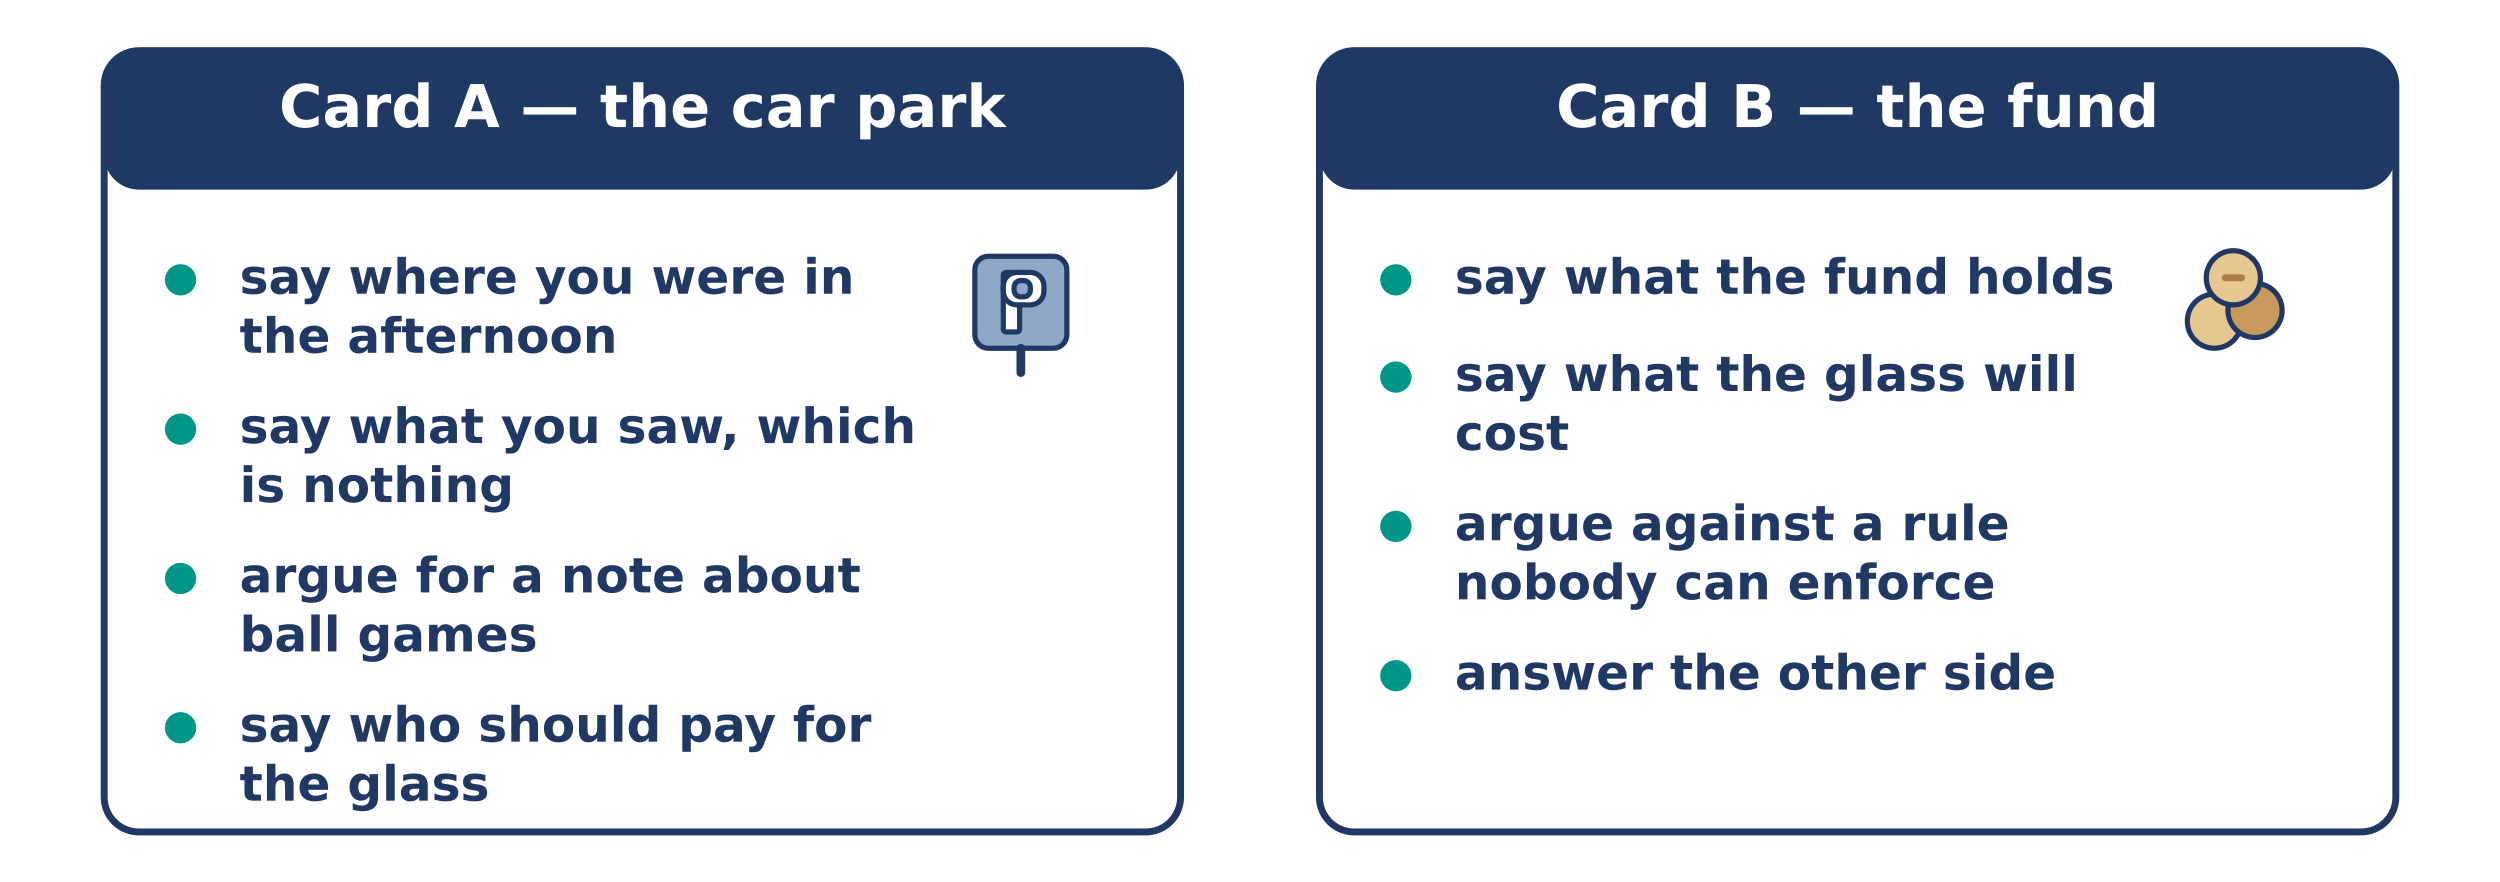
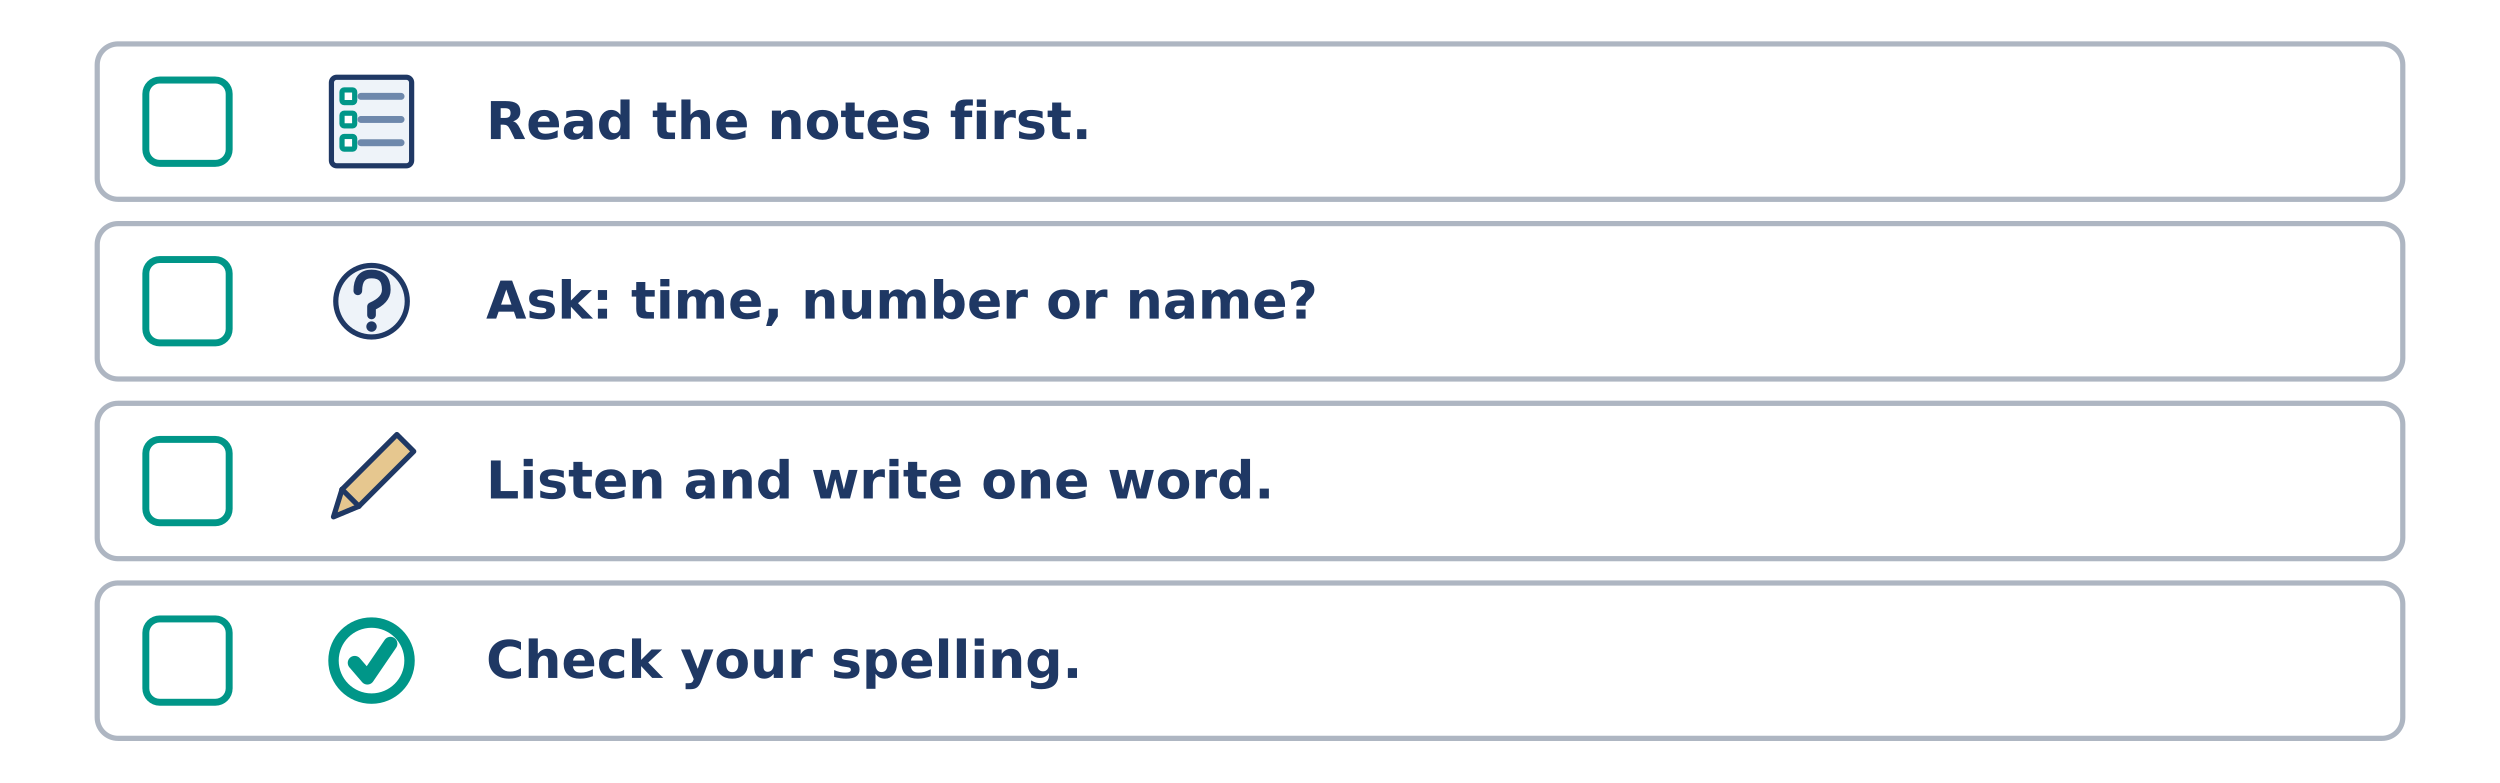
- <svg xmlns="http://www.w3.org/2000/svg" width="1440" height="508" viewBox="0 0 1440 508">
-   <rect width="1440" height="508" fill="#FFFFFF" />
-   <rect x="60.0" y="29.2" width="620.0" height="450.0" rx="20" fill="#FFFFFF" stroke="#1F3864" stroke-width="4" />
-   <rect x="60.0" y="29.2" width="620.0" height="80.0" rx="20" fill="#1F3864" stroke="none" stroke-width="0" />
-   <text x="370.0" y="73.2" font-family="DejaVu Sans" font-size="34" font-weight="bold" fill="#FFFFFF" text-anchor="middle">Card A — the car park</text>
-   <rect x="561.5" y="147.6" width="53.0" height="53.0" rx="7.8" fill="#8FA8C8" stroke="#1F3864" stroke-width="3" />
-   <rect x="577.9" y="156.9" width="9.4" height="34.3" rx="1.56" fill="#FFFFFF" stroke="#1F3864" stroke-width="3" />
-   <rect x="577.9" y="156.9" width="23.4" height="18.7" rx="7.8" fill="#FFFFFF" stroke="#1F3864" stroke-width="3" />
-   <rect x="584.1" y="161.6" width="9.4" height="9.4" rx="3.9" fill="#8FA8C8" stroke="#1F3864" stroke-width="3" />
-   <line x1="588.0" y1="200.6" x2="588.0" y2="214.6" stroke="#1F3864" stroke-width="5" stroke-linecap="round" />
-   <circle cx="104.0" cy="161.2" r="9.0" fill="#009688" stroke="#1F3864" stroke-width="0" />
-   <text x="138.0" y="169.2" font-family="DejaVu Sans" font-size="28" font-weight="bold" fill="#1F3864" text-anchor="start">say where you were in</text>
-   <text x="138.0" y="203.2" font-family="DejaVu Sans" font-size="28" font-weight="bold" fill="#1F3864" text-anchor="start">the afternoon</text>
-   <circle cx="104.0" cy="247.2" r="9.0" fill="#009688" stroke="#1F3864" stroke-width="0" />
-   <text x="138.0" y="255.2" font-family="DejaVu Sans" font-size="28" font-weight="bold" fill="#1F3864" text-anchor="start">say what you saw, which</text>
-   <text x="138.0" y="289.2" font-family="DejaVu Sans" font-size="28" font-weight="bold" fill="#1F3864" text-anchor="start">is nothing</text>
-   <circle cx="104.0" cy="333.2" r="9.0" fill="#009688" stroke="#1F3864" stroke-width="0" />
-   <text x="138.0" y="341.2" font-family="DejaVu Sans" font-size="28" font-weight="bold" fill="#1F3864" text-anchor="start">argue for a note about</text>
-   <text x="138.0" y="375.2" font-family="DejaVu Sans" font-size="28" font-weight="bold" fill="#1F3864" text-anchor="start">ball games</text>
-   <circle cx="104.0" cy="419.2" r="9.0" fill="#009688" stroke="#1F3864" stroke-width="0" />
-   <text x="138.0" y="427.2" font-family="DejaVu Sans" font-size="28" font-weight="bold" fill="#1F3864" text-anchor="start">say who should pay for</text>
-   <text x="138.0" y="461.2" font-family="DejaVu Sans" font-size="28" font-weight="bold" fill="#1F3864" text-anchor="start">the glass</text>
-   <rect x="760.0" y="29.2" width="620.0" height="450.0" rx="20" fill="#FFFFFF" stroke="#1F3864" stroke-width="4" />
-   <rect x="760.0" y="29.2" width="620.0" height="80.0" rx="20" fill="#1F3864" stroke="none" stroke-width="0" />
-   <text x="1070.0" y="73.2" font-family="DejaVu Sans" font-size="34" font-weight="bold" fill="#FFFFFF" text-anchor="middle">Card B — the fund</text>
-   <circle cx="1275.5" cy="185.0" r="15.6" fill="#E6C78F" stroke="#1F3864" stroke-width="3" />
-   <circle cx="1298.9" cy="178.8" r="15.6" fill="#C79A5C" stroke="#1F3864" stroke-width="3" />
-   <circle cx="1286.4" cy="160.0" r="15.6" fill="#E6C78F" stroke="#1F3864" stroke-width="3" />
-   <line x1="1281.8" y1="160.0" x2="1291.1" y2="160.0" stroke="#A97C43" stroke-width="4" stroke-linecap="round" />
-   <circle cx="804.0" cy="161.2" r="9.0" fill="#009688" stroke="#1F3864" stroke-width="0" />
-   <text x="838.0" y="169.2" font-family="DejaVu Sans" font-size="28" font-weight="bold" fill="#1F3864" text-anchor="start">say what the fund holds</text>
-   <circle cx="804.0" cy="217.2" r="9.0" fill="#009688" stroke="#1F3864" stroke-width="0" />
-   <text x="838.0" y="225.2" font-family="DejaVu Sans" font-size="28" font-weight="bold" fill="#1F3864" text-anchor="start">say what the glass will</text>
-   <text x="838.0" y="259.2" font-family="DejaVu Sans" font-size="28" font-weight="bold" fill="#1F3864" text-anchor="start">cost</text>
-   <circle cx="804.0" cy="303.2" r="9.0" fill="#009688" stroke="#1F3864" stroke-width="0" />
-   <text x="838.0" y="311.2" font-family="DejaVu Sans" font-size="28" font-weight="bold" fill="#1F3864" text-anchor="start">argue against a rule</text>
-   <text x="838.0" y="345.2" font-family="DejaVu Sans" font-size="28" font-weight="bold" fill="#1F3864" text-anchor="start">nobody can enforce</text>
-   <circle cx="804.0" cy="389.2" r="9.0" fill="#009688" stroke="#1F3864" stroke-width="0" />
-   <text x="838.0" y="397.2" font-family="DejaVu Sans" font-size="28" font-weight="bold" fill="#1F3864" text-anchor="start">answer the other side</text>
+ <svg xmlns="http://www.w3.org/2000/svg" width="1440" height="451" viewBox="0 0 1440 451">
+   <rect width="1440" height="451" fill="#FFFFFF" />
+   <rect x="56.0" y="25.3" width="1328.0" height="89.5" rx="12" fill="#FFFFFF" stroke="#AEB6C2" stroke-width="3" />
+   <rect x="84.0" y="46.1" width="48.0" height="48.0" rx="8" fill="#FFFFFF" stroke="#009688" stroke-width="4" />
+   <rect x="190.9" y="44.5" width="46.2" height="51.0" rx="3.037" fill="#EEF3F9" stroke="#1F3864" stroke-width="3" />
+   <rect x="197.0" y="51.8" width="7.3" height="7.3" rx="1.215" fill="#FFFFFF" stroke="#009688" stroke-width="3" />
+   <line x1="207.9" y1="55.5" x2="231.0" y2="55.5" stroke="#6E88AC" stroke-width="4" stroke-linecap="round" />
+   <rect x="197.0" y="65.2" width="7.3" height="7.3" rx="1.215" fill="#FFFFFF" stroke="#009688" stroke-width="3" />
+   <line x1="207.9" y1="68.8" x2="231.0" y2="68.8" stroke="#6E88AC" stroke-width="4" stroke-linecap="round" />
+   <rect x="197.0" y="78.6" width="7.3" height="7.3" rx="1.215" fill="#FFFFFF" stroke="#009688" stroke-width="3" />
+   <line x1="207.9" y1="82.2" x2="231.0" y2="82.2" stroke="#6E88AC" stroke-width="4" stroke-linecap="round" />
+   <text x="280.0" y="80.1" font-family="DejaVu Sans" font-size="30" font-weight="bold" fill="#1F3864" text-anchor="start">Read the notes first.</text>
+   <rect x="56.0" y="128.8" width="1328.0" height="89.5" rx="12" fill="#FFFFFF" stroke="#AEB6C2" stroke-width="3" />
+   <rect x="84.0" y="149.5" width="48.0" height="48.0" rx="8" fill="#FFFFFF" stroke="#009688" stroke-width="4" />
+   <circle cx="214.0" cy="173.5" r="20.6" fill="#EEF3F9" stroke="#1F3864" stroke-width="3" />
+   <path d="M 206.1 167.5 Q 206.1 157.8 214.0 157.8 Q 222.5 157.8 222.5 166.9 Q 222.5 172.9 214.0 176.6 L 214.0 181.4" fill="none" stroke="#1F3864" stroke-width="5" stroke-linecap="round" stroke-linejoin="round" />
+   <circle cx="214.0" cy="188.1" r="3.0" fill="#1F3864" stroke="#1F3864" stroke-width="0" />
+   <text x="280.0" y="183.5" font-family="DejaVu Sans" font-size="30" font-weight="bold" fill="#1F3864" text-anchor="start">Ask: time, number or name?</text>
+   <rect x="56.0" y="232.3" width="1328.0" height="89.5" rx="12" fill="#FFFFFF" stroke="#AEB6C2" stroke-width="3" />
+   <rect x="84.0" y="253.1" width="48.0" height="48.0" rx="8" fill="#FFFFFF" stroke="#009688" stroke-width="4" />
+   <path d="M 192.1 297.7 L 197.0 281.9 L 228.6 250.3 L 238.3 260.0 L 206.7 291.6 Z" fill="#E6C78F" stroke="#1F3864" stroke-width="3" stroke-linecap="round" stroke-linejoin="round" />
+   <line x1="197.0" y1="281.9" x2="206.7" y2="291.6" stroke="#1F3864" stroke-width="3" stroke-linecap="round" />
+   <text x="280.0" y="287.1" font-family="DejaVu Sans" font-size="30" font-weight="bold" fill="#1F3864" text-anchor="start">Listen and write one word.</text>
+   <rect x="56.0" y="335.8" width="1328.0" height="89.5" rx="12" fill="#FFFFFF" stroke="#AEB6C2" stroke-width="3" />
+   <rect x="84.0" y="356.5" width="48.0" height="48.0" rx="8" fill="#FFFFFF" stroke="#009688" stroke-width="4" />
+   <circle cx="214.0" cy="380.5" r="21.9" fill="#FFFFFF" stroke="#009688" stroke-width="6" />
+   <path d="M 204.3 381.8 L 211.6 390.3 L 224.9 370.8" fill="none" stroke="#009688" stroke-width="8" stroke-linecap="round" stroke-linejoin="round" />
+   <text x="280.0" y="390.5" font-family="DejaVu Sans" font-size="30" font-weight="bold" fill="#1F3864" text-anchor="start">Check your spelling.</text>
</svg>
